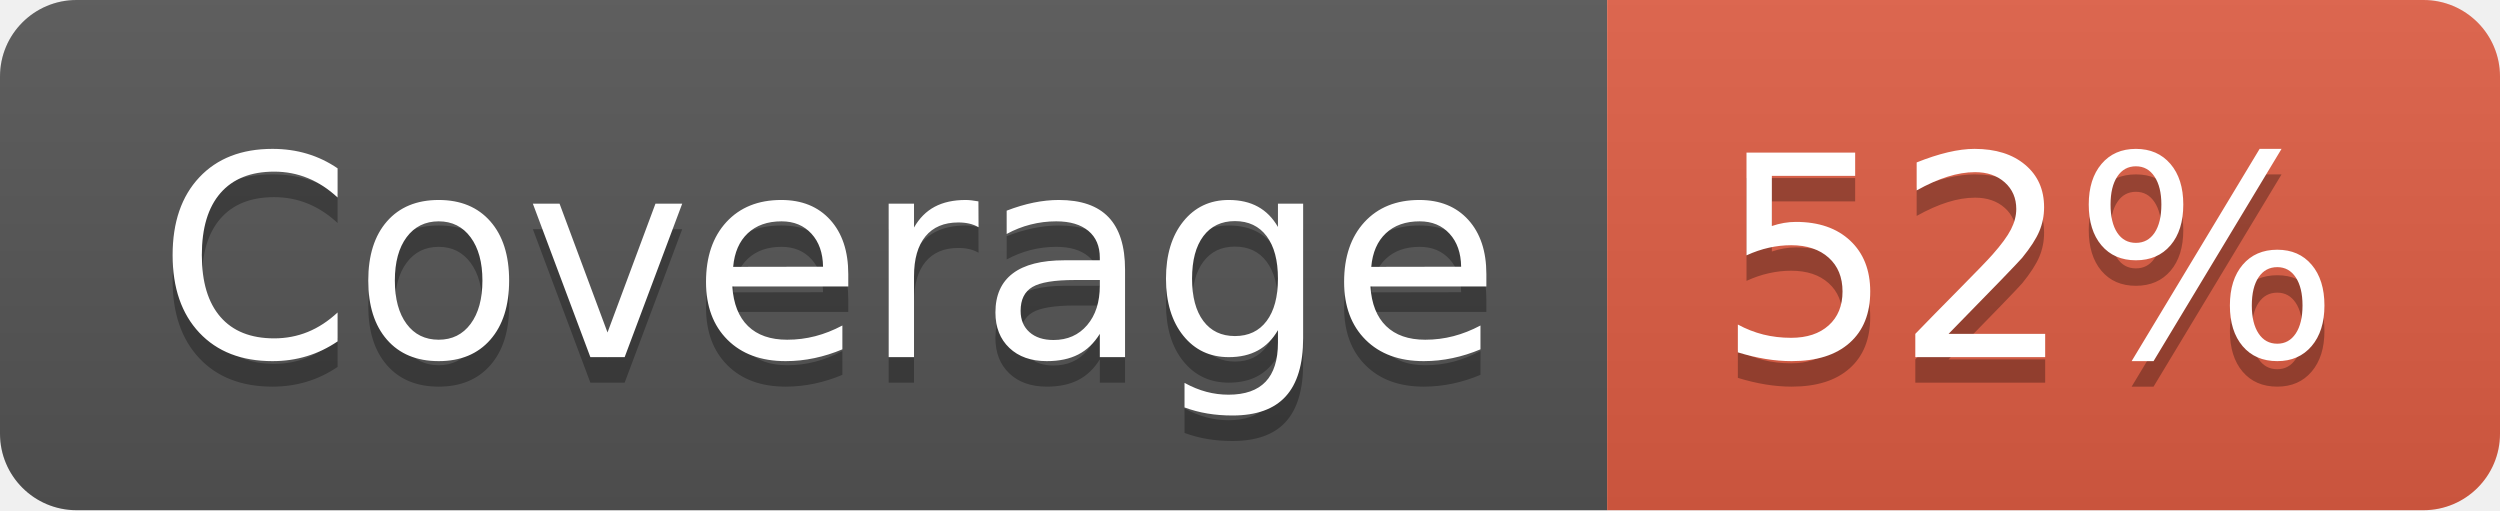
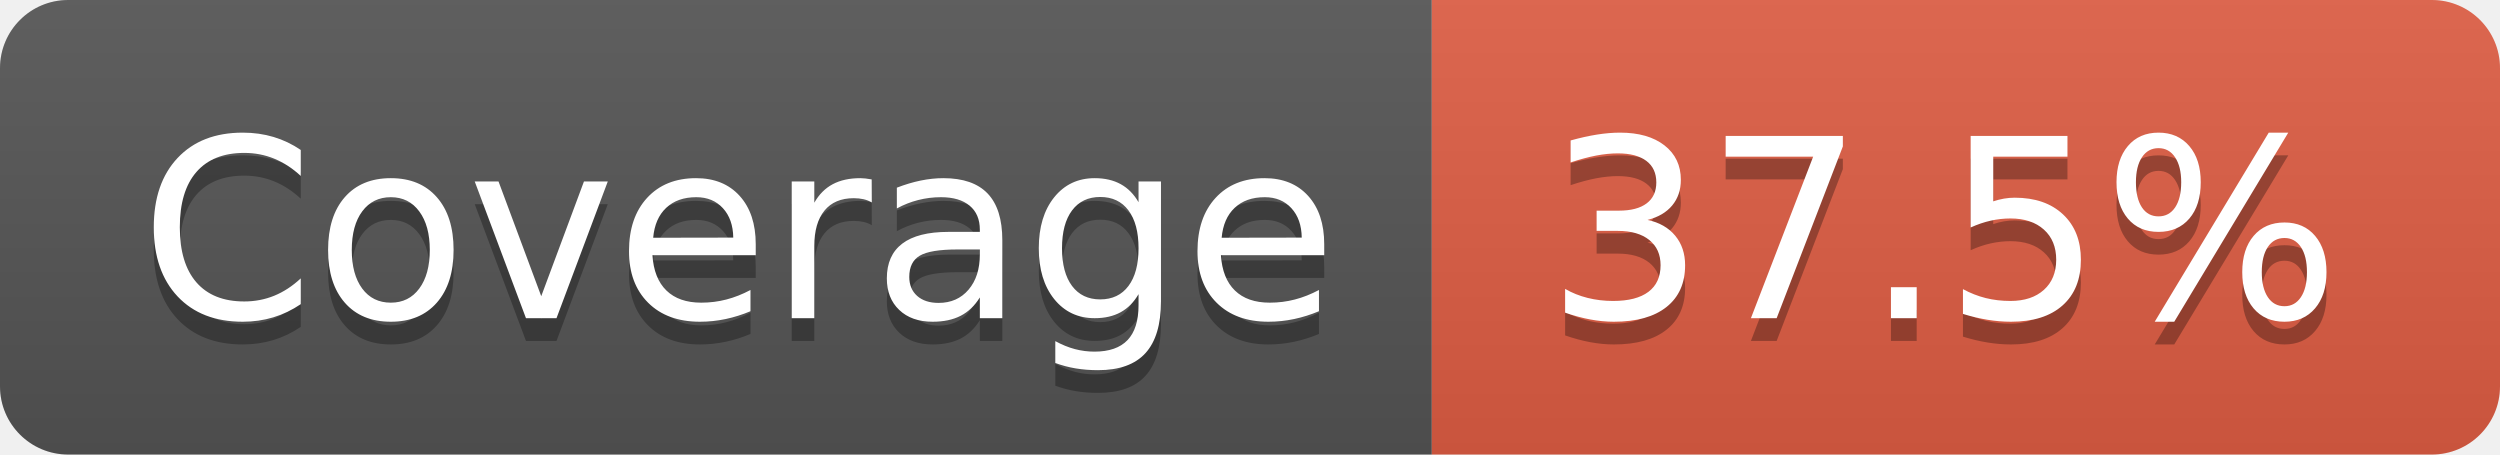
- <svg xmlns="http://www.w3.org/2000/svg" width="98" height="20" role="img" aria-label="Coverage: 52%">
+ <svg xmlns="http://www.w3.org/2000/svg" width="110" height="20" role="img" aria-label="Coverage: 37.5%">
  <linearGradient id="s" x2="0" y2="100%">
    <stop offset="0" stop-color="#bbb" stop-opacity=".1" />
    <stop offset="1" stop-opacity=".1" />
  </linearGradient>
  <clipPath id="r">
-     <rect width="98" height="20" rx="3" fill="#fff" />
+     <rect width="110" height="20" rx="3" fill="#fff" />
  </clipPath>
  <g clip-path="url(#r)">
    <rect width="63" height="20" fill="#555" />
-     <rect x="63" width="35" height="20" fill="#e05d44" />
-     <rect width="98" height="20" fill="url(#s)" />
+     <rect x="63" width="47" height="20" fill="#e05d44" />
+     <rect width="110" height="20" fill="url(#s)" />
  </g>
  <g fill="#fff" text-anchor="middle" font-family="Verdana,Geneva,DejaVu Sans,sans-serif" text-rendering="geometricPrecision" font-size="110">
    <text aria-hidden="true" x="325" y="150" fill="#010101" fill-opacity=".3" transform="scale(.1)" textLength="530">Coverage</text>
    <text x="325" y="140" transform="scale(.1)" fill="#fff" textLength="530">Coverage</text>
-     <text aria-hidden="true" x="795" y="150" fill="#010101" fill-opacity=".3" transform="scale(.1)" textLength="250">52%</text>
-     <text x="795" y="140" transform="scale(.1)" fill="#fff" textLength="250">52%</text>
+     <text aria-hidden="true" x="855" y="150" fill="#010101" fill-opacity=".3" transform="scale(.1)" textLength="370">37.5%</text>
+     <text x="855" y="140" transform="scale(.1)" fill="#fff" textLength="370">37.5%</text>
  </g>
</svg>
